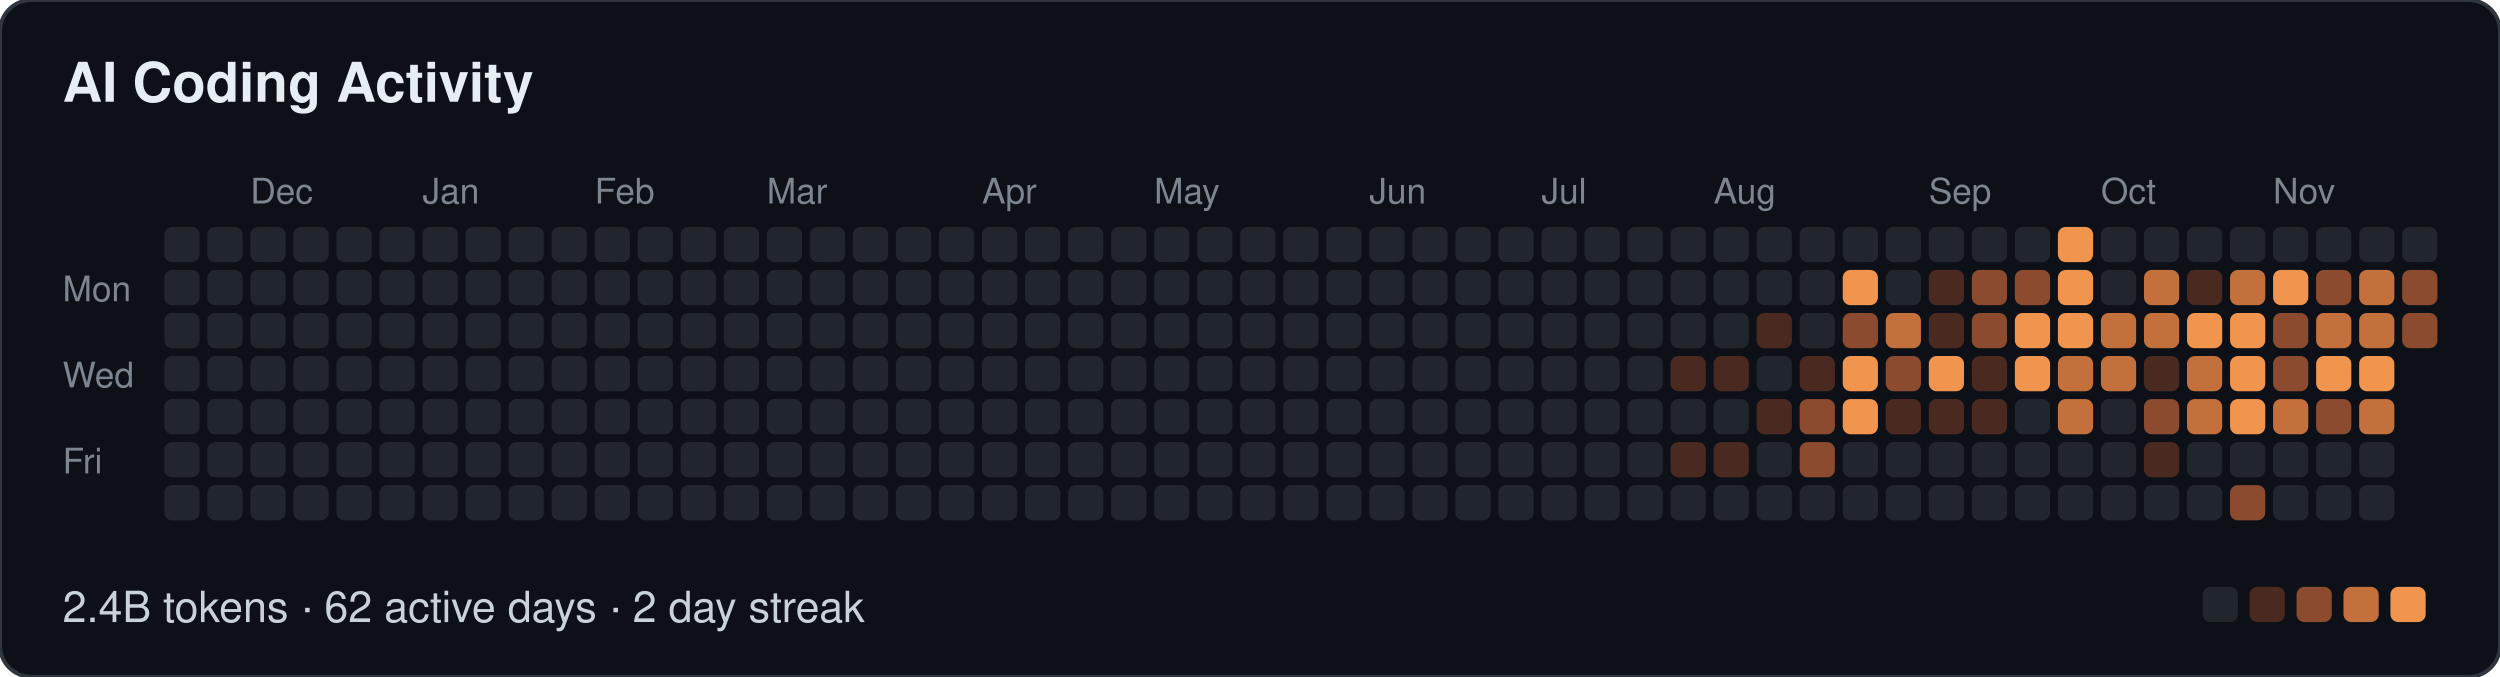
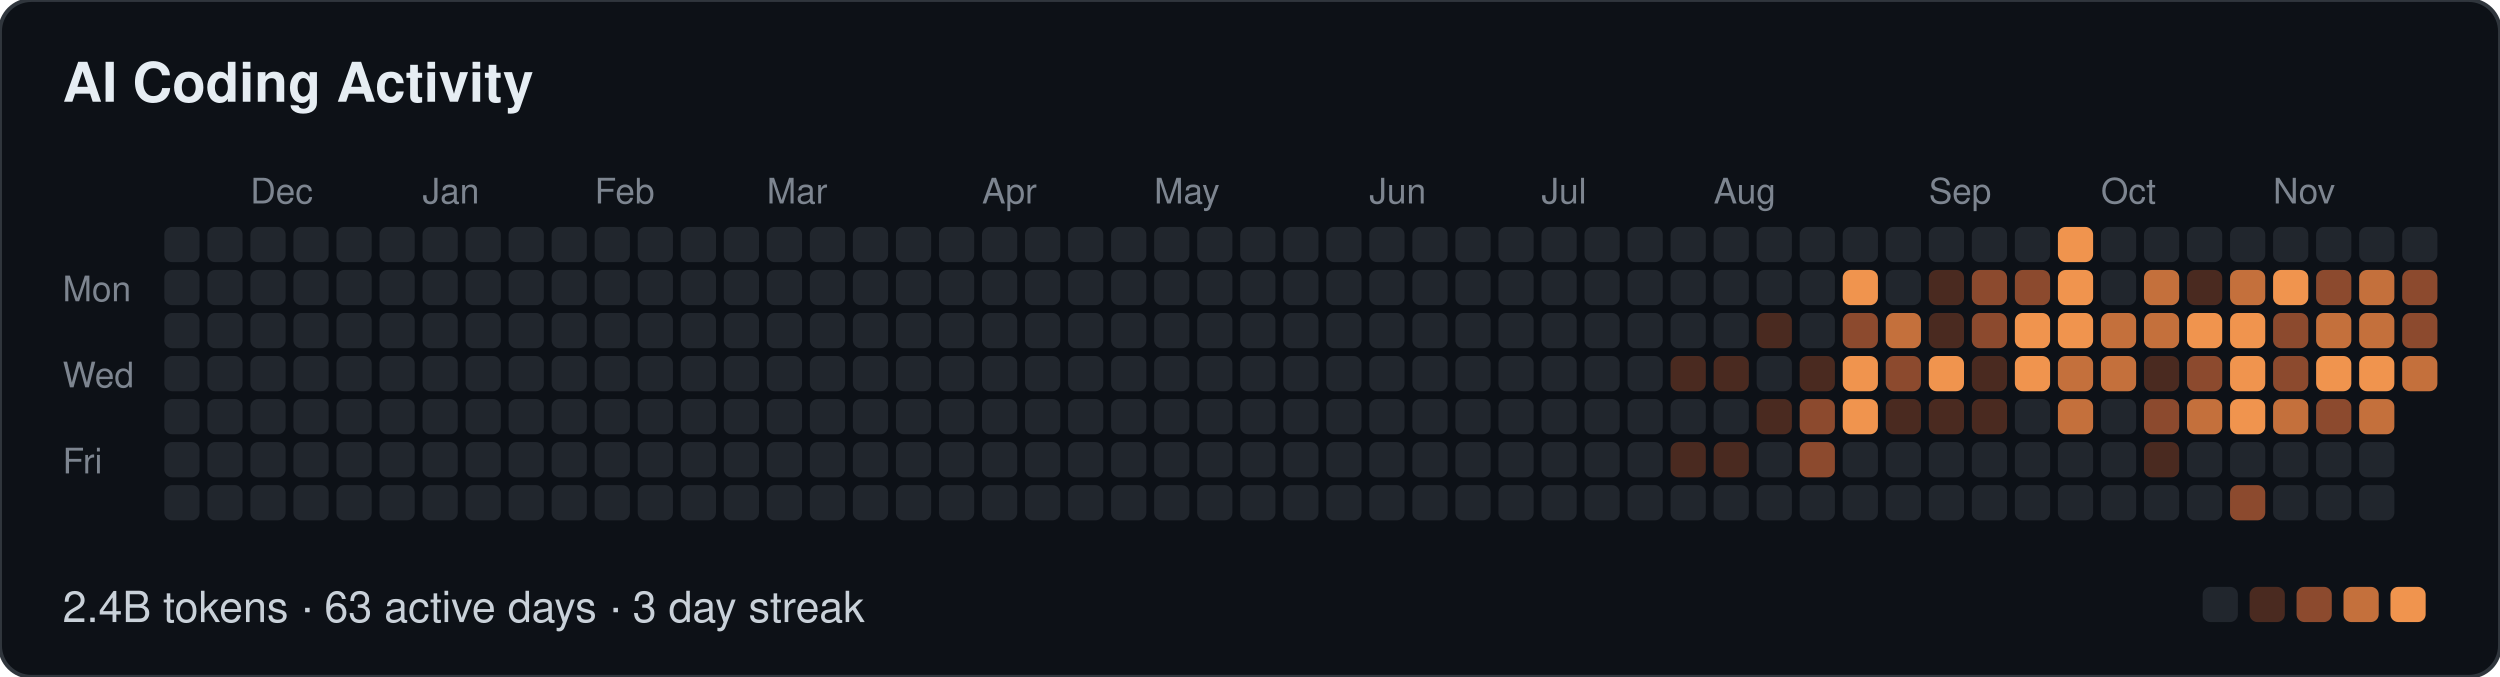
- <svg xmlns="http://www.w3.org/2000/svg" width="639" height="173" viewBox="0 0 639 173" role="img" aria-label="AI Coding Activity: 2.4B tokens · 62 active days · 2 day streak">
+ <svg xmlns="http://www.w3.org/2000/svg" width="639" height="173" viewBox="0 0 639 173" role="img" aria-label="AI Coding Activity: 2.4B tokens · 63 active days · 3 day streak">
  <style>
  text { font-family: -apple-system, BlinkMacSystemFont, "Segoe UI", Helvetica, Arial, sans-serif; }
  .t { font-size: 14px; font-weight: 600; fill: #e6edf3; }
  .m { font-size: 9px; fill: #7d8590; }
  .f { font-size: 11px; fill: #c9d1d9; }
</style>
  <rect width="639" height="173" rx="8" fill="#0d1117" stroke="#30363d" />
  <text class="t" x="16" y="26">AI Coding Activity</text>
  <text class="m" x="64" y="52">Dec</text>
  <text class="m" x="108" y="52">Jan</text>
  <text class="m" x="152" y="52">Feb</text>
  <text class="m" x="196" y="52">Mar</text>
  <text class="m" x="251" y="52">Apr</text>
  <text class="m" x="295" y="52">May</text>
  <text class="m" x="350" y="52">Jun</text>
  <text class="m" x="394" y="52">Jul</text>
  <text class="m" x="438" y="52">Aug</text>
  <text class="m" x="493" y="52">Sep</text>
  <text class="m" x="537" y="52">Oct</text>
  <text class="m" x="581" y="52">Nov</text>
  <text class="m" x="16" y="77">Mon</text>
  <text class="m" x="16" y="99">Wed</text>
  <text class="m" x="16" y="121">Fri</text>
  <rect x="42" y="58" width="9" height="9" rx="2" fill="#21262d" />
  <rect x="42" y="69" width="9" height="9" rx="2" fill="#21262d" />
  <rect x="42" y="80" width="9" height="9" rx="2" fill="#21262d" />
  <rect x="42" y="91" width="9" height="9" rx="2" fill="#21262d" />
  <rect x="42" y="102" width="9" height="9" rx="2" fill="#21262d" />
  <rect x="42" y="113" width="9" height="9" rx="2" fill="#21262d" />
  <rect x="42" y="124" width="9" height="9" rx="2" fill="#21262d" />
  <rect x="53" y="58" width="9" height="9" rx="2" fill="#21262d" />
  <rect x="53" y="69" width="9" height="9" rx="2" fill="#21262d" />
  <rect x="53" y="80" width="9" height="9" rx="2" fill="#21262d" />
  <rect x="53" y="91" width="9" height="9" rx="2" fill="#21262d" />
  <rect x="53" y="102" width="9" height="9" rx="2" fill="#21262d" />
  <rect x="53" y="113" width="9" height="9" rx="2" fill="#21262d" />
  <rect x="53" y="124" width="9" height="9" rx="2" fill="#21262d" />
  <rect x="64" y="58" width="9" height="9" rx="2" fill="#21262d" />
  <rect x="64" y="69" width="9" height="9" rx="2" fill="#21262d" />
  <rect x="64" y="80" width="9" height="9" rx="2" fill="#21262d" />
  <rect x="64" y="91" width="9" height="9" rx="2" fill="#21262d" />
  <rect x="64" y="102" width="9" height="9" rx="2" fill="#21262d" />
  <rect x="64" y="113" width="9" height="9" rx="2" fill="#21262d" />
  <rect x="64" y="124" width="9" height="9" rx="2" fill="#21262d" />
  <rect x="75" y="58" width="9" height="9" rx="2" fill="#21262d" />
  <rect x="75" y="69" width="9" height="9" rx="2" fill="#21262d" />
  <rect x="75" y="80" width="9" height="9" rx="2" fill="#21262d" />
  <rect x="75" y="91" width="9" height="9" rx="2" fill="#21262d" />
  <rect x="75" y="102" width="9" height="9" rx="2" fill="#21262d" />
  <rect x="75" y="113" width="9" height="9" rx="2" fill="#21262d" />
  <rect x="75" y="124" width="9" height="9" rx="2" fill="#21262d" />
  <rect x="86" y="58" width="9" height="9" rx="2" fill="#21262d" />
  <rect x="86" y="69" width="9" height="9" rx="2" fill="#21262d" />
  <rect x="86" y="80" width="9" height="9" rx="2" fill="#21262d" />
  <rect x="86" y="91" width="9" height="9" rx="2" fill="#21262d" />
  <rect x="86" y="102" width="9" height="9" rx="2" fill="#21262d" />
  <rect x="86" y="113" width="9" height="9" rx="2" fill="#21262d" />
  <rect x="86" y="124" width="9" height="9" rx="2" fill="#21262d" />
  <rect x="97" y="58" width="9" height="9" rx="2" fill="#21262d" />
  <rect x="97" y="69" width="9" height="9" rx="2" fill="#21262d" />
  <rect x="97" y="80" width="9" height="9" rx="2" fill="#21262d" />
  <rect x="97" y="91" width="9" height="9" rx="2" fill="#21262d" />
  <rect x="97" y="102" width="9" height="9" rx="2" fill="#21262d" />
  <rect x="97" y="113" width="9" height="9" rx="2" fill="#21262d" />
  <rect x="97" y="124" width="9" height="9" rx="2" fill="#21262d" />
  <rect x="108" y="58" width="9" height="9" rx="2" fill="#21262d" />
  <rect x="108" y="69" width="9" height="9" rx="2" fill="#21262d" />
  <rect x="108" y="80" width="9" height="9" rx="2" fill="#21262d" />
  <rect x="108" y="91" width="9" height="9" rx="2" fill="#21262d" />
  <rect x="108" y="102" width="9" height="9" rx="2" fill="#21262d" />
  <rect x="108" y="113" width="9" height="9" rx="2" fill="#21262d" />
  <rect x="108" y="124" width="9" height="9" rx="2" fill="#21262d" />
  <rect x="119" y="58" width="9" height="9" rx="2" fill="#21262d" />
  <rect x="119" y="69" width="9" height="9" rx="2" fill="#21262d" />
  <rect x="119" y="80" width="9" height="9" rx="2" fill="#21262d" />
  <rect x="119" y="91" width="9" height="9" rx="2" fill="#21262d" />
  <rect x="119" y="102" width="9" height="9" rx="2" fill="#21262d" />
  <rect x="119" y="113" width="9" height="9" rx="2" fill="#21262d" />
  <rect x="119" y="124" width="9" height="9" rx="2" fill="#21262d" />
  <rect x="130" y="58" width="9" height="9" rx="2" fill="#21262d" />
  <rect x="130" y="69" width="9" height="9" rx="2" fill="#21262d" />
  <rect x="130" y="80" width="9" height="9" rx="2" fill="#21262d" />
  <rect x="130" y="91" width="9" height="9" rx="2" fill="#21262d" />
  <rect x="130" y="102" width="9" height="9" rx="2" fill="#21262d" />
  <rect x="130" y="113" width="9" height="9" rx="2" fill="#21262d" />
  <rect x="130" y="124" width="9" height="9" rx="2" fill="#21262d" />
  <rect x="141" y="58" width="9" height="9" rx="2" fill="#21262d" />
  <rect x="141" y="69" width="9" height="9" rx="2" fill="#21262d" />
  <rect x="141" y="80" width="9" height="9" rx="2" fill="#21262d" />
  <rect x="141" y="91" width="9" height="9" rx="2" fill="#21262d" />
  <rect x="141" y="102" width="9" height="9" rx="2" fill="#21262d" />
  <rect x="141" y="113" width="9" height="9" rx="2" fill="#21262d" />
  <rect x="141" y="124" width="9" height="9" rx="2" fill="#21262d" />
  <rect x="152" y="58" width="9" height="9" rx="2" fill="#21262d" />
  <rect x="152" y="69" width="9" height="9" rx="2" fill="#21262d" />
  <rect x="152" y="80" width="9" height="9" rx="2" fill="#21262d" />
  <rect x="152" y="91" width="9" height="9" rx="2" fill="#21262d" />
  <rect x="152" y="102" width="9" height="9" rx="2" fill="#21262d" />
  <rect x="152" y="113" width="9" height="9" rx="2" fill="#21262d" />
  <rect x="152" y="124" width="9" height="9" rx="2" fill="#21262d" />
  <rect x="163" y="58" width="9" height="9" rx="2" fill="#21262d" />
  <rect x="163" y="69" width="9" height="9" rx="2" fill="#21262d" />
  <rect x="163" y="80" width="9" height="9" rx="2" fill="#21262d" />
  <rect x="163" y="91" width="9" height="9" rx="2" fill="#21262d" />
  <rect x="163" y="102" width="9" height="9" rx="2" fill="#21262d" />
  <rect x="163" y="113" width="9" height="9" rx="2" fill="#21262d" />
  <rect x="163" y="124" width="9" height="9" rx="2" fill="#21262d" />
  <rect x="174" y="58" width="9" height="9" rx="2" fill="#21262d" />
  <rect x="174" y="69" width="9" height="9" rx="2" fill="#21262d" />
  <rect x="174" y="80" width="9" height="9" rx="2" fill="#21262d" />
  <rect x="174" y="91" width="9" height="9" rx="2" fill="#21262d" />
  <rect x="174" y="102" width="9" height="9" rx="2" fill="#21262d" />
  <rect x="174" y="113" width="9" height="9" rx="2" fill="#21262d" />
  <rect x="174" y="124" width="9" height="9" rx="2" fill="#21262d" />
  <rect x="185" y="58" width="9" height="9" rx="2" fill="#21262d" />
  <rect x="185" y="69" width="9" height="9" rx="2" fill="#21262d" />
  <rect x="185" y="80" width="9" height="9" rx="2" fill="#21262d" />
  <rect x="185" y="91" width="9" height="9" rx="2" fill="#21262d" />
  <rect x="185" y="102" width="9" height="9" rx="2" fill="#21262d" />
  <rect x="185" y="113" width="9" height="9" rx="2" fill="#21262d" />
  <rect x="185" y="124" width="9" height="9" rx="2" fill="#21262d" />
  <rect x="196" y="58" width="9" height="9" rx="2" fill="#21262d" />
  <rect x="196" y="69" width="9" height="9" rx="2" fill="#21262d" />
  <rect x="196" y="80" width="9" height="9" rx="2" fill="#21262d" />
  <rect x="196" y="91" width="9" height="9" rx="2" fill="#21262d" />
  <rect x="196" y="102" width="9" height="9" rx="2" fill="#21262d" />
  <rect x="196" y="113" width="9" height="9" rx="2" fill="#21262d" />
  <rect x="196" y="124" width="9" height="9" rx="2" fill="#21262d" />
  <rect x="207" y="58" width="9" height="9" rx="2" fill="#21262d" />
  <rect x="207" y="69" width="9" height="9" rx="2" fill="#21262d" />
  <rect x="207" y="80" width="9" height="9" rx="2" fill="#21262d" />
  <rect x="207" y="91" width="9" height="9" rx="2" fill="#21262d" />
  <rect x="207" y="102" width="9" height="9" rx="2" fill="#21262d" />
  <rect x="207" y="113" width="9" height="9" rx="2" fill="#21262d" />
  <rect x="207" y="124" width="9" height="9" rx="2" fill="#21262d" />
  <rect x="218" y="58" width="9" height="9" rx="2" fill="#21262d" />
  <rect x="218" y="69" width="9" height="9" rx="2" fill="#21262d" />
  <rect x="218" y="80" width="9" height="9" rx="2" fill="#21262d" />
  <rect x="218" y="91" width="9" height="9" rx="2" fill="#21262d" />
  <rect x="218" y="102" width="9" height="9" rx="2" fill="#21262d" />
  <rect x="218" y="113" width="9" height="9" rx="2" fill="#21262d" />
  <rect x="218" y="124" width="9" height="9" rx="2" fill="#21262d" />
  <rect x="229" y="58" width="9" height="9" rx="2" fill="#21262d" />
  <rect x="229" y="69" width="9" height="9" rx="2" fill="#21262d" />
  <rect x="229" y="80" width="9" height="9" rx="2" fill="#21262d" />
  <rect x="229" y="91" width="9" height="9" rx="2" fill="#21262d" />
  <rect x="229" y="102" width="9" height="9" rx="2" fill="#21262d" />
  <rect x="229" y="113" width="9" height="9" rx="2" fill="#21262d" />
  <rect x="229" y="124" width="9" height="9" rx="2" fill="#21262d" />
  <rect x="240" y="58" width="9" height="9" rx="2" fill="#21262d" />
  <rect x="240" y="69" width="9" height="9" rx="2" fill="#21262d" />
  <rect x="240" y="80" width="9" height="9" rx="2" fill="#21262d" />
  <rect x="240" y="91" width="9" height="9" rx="2" fill="#21262d" />
  <rect x="240" y="102" width="9" height="9" rx="2" fill="#21262d" />
  <rect x="240" y="113" width="9" height="9" rx="2" fill="#21262d" />
  <rect x="240" y="124" width="9" height="9" rx="2" fill="#21262d" />
  <rect x="251" y="58" width="9" height="9" rx="2" fill="#21262d" />
  <rect x="251" y="69" width="9" height="9" rx="2" fill="#21262d" />
  <rect x="251" y="80" width="9" height="9" rx="2" fill="#21262d" />
  <rect x="251" y="91" width="9" height="9" rx="2" fill="#21262d" />
  <rect x="251" y="102" width="9" height="9" rx="2" fill="#21262d" />
  <rect x="251" y="113" width="9" height="9" rx="2" fill="#21262d" />
  <rect x="251" y="124" width="9" height="9" rx="2" fill="#21262d" />
  <rect x="262" y="58" width="9" height="9" rx="2" fill="#21262d" />
  <rect x="262" y="69" width="9" height="9" rx="2" fill="#21262d" />
  <rect x="262" y="80" width="9" height="9" rx="2" fill="#21262d" />
  <rect x="262" y="91" width="9" height="9" rx="2" fill="#21262d" />
  <rect x="262" y="102" width="9" height="9" rx="2" fill="#21262d" />
  <rect x="262" y="113" width="9" height="9" rx="2" fill="#21262d" />
  <rect x="262" y="124" width="9" height="9" rx="2" fill="#21262d" />
  <rect x="273" y="58" width="9" height="9" rx="2" fill="#21262d" />
  <rect x="273" y="69" width="9" height="9" rx="2" fill="#21262d" />
  <rect x="273" y="80" width="9" height="9" rx="2" fill="#21262d" />
  <rect x="273" y="91" width="9" height="9" rx="2" fill="#21262d" />
  <rect x="273" y="102" width="9" height="9" rx="2" fill="#21262d" />
  <rect x="273" y="113" width="9" height="9" rx="2" fill="#21262d" />
  <rect x="273" y="124" width="9" height="9" rx="2" fill="#21262d" />
  <rect x="284" y="58" width="9" height="9" rx="2" fill="#21262d" />
  <rect x="284" y="69" width="9" height="9" rx="2" fill="#21262d" />
  <rect x="284" y="80" width="9" height="9" rx="2" fill="#21262d" />
  <rect x="284" y="91" width="9" height="9" rx="2" fill="#21262d" />
  <rect x="284" y="102" width="9" height="9" rx="2" fill="#21262d" />
  <rect x="284" y="113" width="9" height="9" rx="2" fill="#21262d" />
  <rect x="284" y="124" width="9" height="9" rx="2" fill="#21262d" />
  <rect x="295" y="58" width="9" height="9" rx="2" fill="#21262d" />
  <rect x="295" y="69" width="9" height="9" rx="2" fill="#21262d" />
  <rect x="295" y="80" width="9" height="9" rx="2" fill="#21262d" />
  <rect x="295" y="91" width="9" height="9" rx="2" fill="#21262d" />
  <rect x="295" y="102" width="9" height="9" rx="2" fill="#21262d" />
  <rect x="295" y="113" width="9" height="9" rx="2" fill="#21262d" />
  <rect x="295" y="124" width="9" height="9" rx="2" fill="#21262d" />
  <rect x="306" y="58" width="9" height="9" rx="2" fill="#21262d" />
  <rect x="306" y="69" width="9" height="9" rx="2" fill="#21262d" />
  <rect x="306" y="80" width="9" height="9" rx="2" fill="#21262d" />
  <rect x="306" y="91" width="9" height="9" rx="2" fill="#21262d" />
  <rect x="306" y="102" width="9" height="9" rx="2" fill="#21262d" />
  <rect x="306" y="113" width="9" height="9" rx="2" fill="#21262d" />
  <rect x="306" y="124" width="9" height="9" rx="2" fill="#21262d" />
  <rect x="317" y="58" width="9" height="9" rx="2" fill="#21262d" />
  <rect x="317" y="69" width="9" height="9" rx="2" fill="#21262d" />
  <rect x="317" y="80" width="9" height="9" rx="2" fill="#21262d" />
  <rect x="317" y="91" width="9" height="9" rx="2" fill="#21262d" />
  <rect x="317" y="102" width="9" height="9" rx="2" fill="#21262d" />
  <rect x="317" y="113" width="9" height="9" rx="2" fill="#21262d" />
  <rect x="317" y="124" width="9" height="9" rx="2" fill="#21262d" />
  <rect x="328" y="58" width="9" height="9" rx="2" fill="#21262d" />
  <rect x="328" y="69" width="9" height="9" rx="2" fill="#21262d" />
  <rect x="328" y="80" width="9" height="9" rx="2" fill="#21262d" />
  <rect x="328" y="91" width="9" height="9" rx="2" fill="#21262d" />
  <rect x="328" y="102" width="9" height="9" rx="2" fill="#21262d" />
  <rect x="328" y="113" width="9" height="9" rx="2" fill="#21262d" />
  <rect x="328" y="124" width="9" height="9" rx="2" fill="#21262d" />
  <rect x="339" y="58" width="9" height="9" rx="2" fill="#21262d" />
  <rect x="339" y="69" width="9" height="9" rx="2" fill="#21262d" />
  <rect x="339" y="80" width="9" height="9" rx="2" fill="#21262d" />
  <rect x="339" y="91" width="9" height="9" rx="2" fill="#21262d" />
  <rect x="339" y="102" width="9" height="9" rx="2" fill="#21262d" />
  <rect x="339" y="113" width="9" height="9" rx="2" fill="#21262d" />
  <rect x="339" y="124" width="9" height="9" rx="2" fill="#21262d" />
  <rect x="350" y="58" width="9" height="9" rx="2" fill="#21262d" />
  <rect x="350" y="69" width="9" height="9" rx="2" fill="#21262d" />
  <rect x="350" y="80" width="9" height="9" rx="2" fill="#21262d" />
  <rect x="350" y="91" width="9" height="9" rx="2" fill="#21262d" />
  <rect x="350" y="102" width="9" height="9" rx="2" fill="#21262d" />
  <rect x="350" y="113" width="9" height="9" rx="2" fill="#21262d" />
  <rect x="350" y="124" width="9" height="9" rx="2" fill="#21262d" />
  <rect x="361" y="58" width="9" height="9" rx="2" fill="#21262d" />
  <rect x="361" y="69" width="9" height="9" rx="2" fill="#21262d" />
  <rect x="361" y="80" width="9" height="9" rx="2" fill="#21262d" />
  <rect x="361" y="91" width="9" height="9" rx="2" fill="#21262d" />
  <rect x="361" y="102" width="9" height="9" rx="2" fill="#21262d" />
  <rect x="361" y="113" width="9" height="9" rx="2" fill="#21262d" />
  <rect x="361" y="124" width="9" height="9" rx="2" fill="#21262d" />
  <rect x="372" y="58" width="9" height="9" rx="2" fill="#21262d" />
  <rect x="372" y="69" width="9" height="9" rx="2" fill="#21262d" />
  <rect x="372" y="80" width="9" height="9" rx="2" fill="#21262d" />
  <rect x="372" y="91" width="9" height="9" rx="2" fill="#21262d" />
  <rect x="372" y="102" width="9" height="9" rx="2" fill="#21262d" />
  <rect x="372" y="113" width="9" height="9" rx="2" fill="#21262d" />
  <rect x="372" y="124" width="9" height="9" rx="2" fill="#21262d" />
  <rect x="383" y="58" width="9" height="9" rx="2" fill="#21262d" />
  <rect x="383" y="69" width="9" height="9" rx="2" fill="#21262d" />
  <rect x="383" y="80" width="9" height="9" rx="2" fill="#21262d" />
  <rect x="383" y="91" width="9" height="9" rx="2" fill="#21262d" />
  <rect x="383" y="102" width="9" height="9" rx="2" fill="#21262d" />
  <rect x="383" y="113" width="9" height="9" rx="2" fill="#21262d" />
  <rect x="383" y="124" width="9" height="9" rx="2" fill="#21262d" />
  <rect x="394" y="58" width="9" height="9" rx="2" fill="#21262d" />
  <rect x="394" y="69" width="9" height="9" rx="2" fill="#21262d" />
  <rect x="394" y="80" width="9" height="9" rx="2" fill="#21262d" />
  <rect x="394" y="91" width="9" height="9" rx="2" fill="#21262d" />
  <rect x="394" y="102" width="9" height="9" rx="2" fill="#21262d" />
  <rect x="394" y="113" width="9" height="9" rx="2" fill="#21262d" />
  <rect x="394" y="124" width="9" height="9" rx="2" fill="#21262d" />
  <rect x="405" y="58" width="9" height="9" rx="2" fill="#21262d" />
  <rect x="405" y="69" width="9" height="9" rx="2" fill="#21262d" />
  <rect x="405" y="80" width="9" height="9" rx="2" fill="#21262d" />
  <rect x="405" y="91" width="9" height="9" rx="2" fill="#21262d" />
  <rect x="405" y="102" width="9" height="9" rx="2" fill="#21262d" />
  <rect x="405" y="113" width="9" height="9" rx="2" fill="#21262d" />
  <rect x="405" y="124" width="9" height="9" rx="2" fill="#21262d" />
  <rect x="416" y="58" width="9" height="9" rx="2" fill="#21262d" />
  <rect x="416" y="69" width="9" height="9" rx="2" fill="#21262d" />
  <rect x="416" y="80" width="9" height="9" rx="2" fill="#21262d" />
  <rect x="416" y="91" width="9" height="9" rx="2" fill="#21262d" />
  <rect x="416" y="102" width="9" height="9" rx="2" fill="#21262d" />
  <rect x="416" y="113" width="9" height="9" rx="2" fill="#21262d" />
  <rect x="416" y="124" width="9" height="9" rx="2" fill="#21262d" />
  <rect x="427" y="58" width="9" height="9" rx="2" fill="#21262d" />
  <rect x="427" y="69" width="9" height="9" rx="2" fill="#21262d" />
  <rect x="427" y="80" width="9" height="9" rx="2" fill="#21262d" />
  <rect x="427" y="91" width="9" height="9" rx="2" fill="#4a2a20" />
  <rect x="427" y="102" width="9" height="9" rx="2" fill="#21262d" />
  <rect x="427" y="113" width="9" height="9" rx="2" fill="#4a2a20" />
  <rect x="427" y="124" width="9" height="9" rx="2" fill="#21262d" />
  <rect x="438" y="58" width="9" height="9" rx="2" fill="#21262d" />
  <rect x="438" y="69" width="9" height="9" rx="2" fill="#21262d" />
  <rect x="438" y="80" width="9" height="9" rx="2" fill="#21262d" />
  <rect x="438" y="91" width="9" height="9" rx="2" fill="#4a2a20" />
  <rect x="438" y="102" width="9" height="9" rx="2" fill="#21262d" />
  <rect x="438" y="113" width="9" height="9" rx="2" fill="#4a2a20" />
  <rect x="438" y="124" width="9" height="9" rx="2" fill="#21262d" />
  <rect x="449" y="58" width="9" height="9" rx="2" fill="#21262d" />
  <rect x="449" y="69" width="9" height="9" rx="2" fill="#21262d" />
  <rect x="449" y="80" width="9" height="9" rx="2" fill="#4a2a20" />
  <rect x="449" y="91" width="9" height="9" rx="2" fill="#21262d" />
  <rect x="449" y="102" width="9" height="9" rx="2" fill="#4a2a20" />
  <rect x="449" y="113" width="9" height="9" rx="2" fill="#21262d" />
  <rect x="449" y="124" width="9" height="9" rx="2" fill="#21262d" />
  <rect x="460" y="58" width="9" height="9" rx="2" fill="#21262d" />
  <rect x="460" y="69" width="9" height="9" rx="2" fill="#21262d" />
  <rect x="460" y="80" width="9" height="9" rx="2" fill="#21262d" />
  <rect x="460" y="91" width="9" height="9" rx="2" fill="#4a2a20" />
  <rect x="460" y="102" width="9" height="9" rx="2" fill="#8c4a2e" />
  <rect x="460" y="113" width="9" height="9" rx="2" fill="#8c4a2e" />
  <rect x="460" y="124" width="9" height="9" rx="2" fill="#21262d" />
  <rect x="471" y="58" width="9" height="9" rx="2" fill="#21262d" />
  <rect x="471" y="69" width="9" height="9" rx="2" fill="#f0944e" />
  <rect x="471" y="80" width="9" height="9" rx="2" fill="#8c4a2e" />
  <rect x="471" y="91" width="9" height="9" rx="2" fill="#f0944e" />
  <rect x="471" y="102" width="9" height="9" rx="2" fill="#f0944e" />
  <rect x="471" y="113" width="9" height="9" rx="2" fill="#21262d" />
  <rect x="471" y="124" width="9" height="9" rx="2" fill="#21262d" />
  <rect x="482" y="58" width="9" height="9" rx="2" fill="#21262d" />
  <rect x="482" y="69" width="9" height="9" rx="2" fill="#21262d" />
  <rect x="482" y="80" width="9" height="9" rx="2" fill="#c4703c" />
  <rect x="482" y="91" width="9" height="9" rx="2" fill="#8c4a2e" />
  <rect x="482" y="102" width="9" height="9" rx="2" fill="#4a2a20" />
  <rect x="482" y="113" width="9" height="9" rx="2" fill="#21262d" />
  <rect x="482" y="124" width="9" height="9" rx="2" fill="#21262d" />
  <rect x="493" y="58" width="9" height="9" rx="2" fill="#21262d" />
  <rect x="493" y="69" width="9" height="9" rx="2" fill="#4a2a20" />
  <rect x="493" y="80" width="9" height="9" rx="2" fill="#4a2a20" />
  <rect x="493" y="91" width="9" height="9" rx="2" fill="#f0944e" />
  <rect x="493" y="102" width="9" height="9" rx="2" fill="#4a2a20" />
  <rect x="493" y="113" width="9" height="9" rx="2" fill="#21262d" />
  <rect x="493" y="124" width="9" height="9" rx="2" fill="#21262d" />
  <rect x="504" y="58" width="9" height="9" rx="2" fill="#21262d" />
  <rect x="504" y="69" width="9" height="9" rx="2" fill="#8c4a2e" />
  <rect x="504" y="80" width="9" height="9" rx="2" fill="#8c4a2e" />
  <rect x="504" y="91" width="9" height="9" rx="2" fill="#4a2a20" />
  <rect x="504" y="102" width="9" height="9" rx="2" fill="#4a2a20" />
  <rect x="504" y="113" width="9" height="9" rx="2" fill="#21262d" />
  <rect x="504" y="124" width="9" height="9" rx="2" fill="#21262d" />
  <rect x="515" y="58" width="9" height="9" rx="2" fill="#21262d" />
  <rect x="515" y="69" width="9" height="9" rx="2" fill="#8c4a2e" />
  <rect x="515" y="80" width="9" height="9" rx="2" fill="#f0944e" />
  <rect x="515" y="91" width="9" height="9" rx="2" fill="#f0944e" />
  <rect x="515" y="102" width="9" height="9" rx="2" fill="#21262d" />
  <rect x="515" y="113" width="9" height="9" rx="2" fill="#21262d" />
  <rect x="515" y="124" width="9" height="9" rx="2" fill="#21262d" />
  <rect x="526" y="58" width="9" height="9" rx="2" fill="#f0944e" />
  <rect x="526" y="69" width="9" height="9" rx="2" fill="#f0944e" />
  <rect x="526" y="80" width="9" height="9" rx="2" fill="#f0944e" />
  <rect x="526" y="91" width="9" height="9" rx="2" fill="#c4703c" />
  <rect x="526" y="102" width="9" height="9" rx="2" fill="#c4703c" />
  <rect x="526" y="113" width="9" height="9" rx="2" fill="#21262d" />
  <rect x="526" y="124" width="9" height="9" rx="2" fill="#21262d" />
  <rect x="537" y="58" width="9" height="9" rx="2" fill="#21262d" />
  <rect x="537" y="69" width="9" height="9" rx="2" fill="#21262d" />
  <rect x="537" y="80" width="9" height="9" rx="2" fill="#c4703c" />
  <rect x="537" y="91" width="9" height="9" rx="2" fill="#c4703c" />
  <rect x="537" y="102" width="9" height="9" rx="2" fill="#21262d" />
  <rect x="537" y="113" width="9" height="9" rx="2" fill="#21262d" />
  <rect x="537" y="124" width="9" height="9" rx="2" fill="#21262d" />
  <rect x="548" y="58" width="9" height="9" rx="2" fill="#21262d" />
  <rect x="548" y="69" width="9" height="9" rx="2" fill="#c4703c" />
  <rect x="548" y="80" width="9" height="9" rx="2" fill="#c4703c" />
  <rect x="548" y="91" width="9" height="9" rx="2" fill="#4a2a20" />
  <rect x="548" y="102" width="9" height="9" rx="2" fill="#8c4a2e" />
  <rect x="548" y="113" width="9" height="9" rx="2" fill="#4a2a20" />
  <rect x="548" y="124" width="9" height="9" rx="2" fill="#21262d" />
  <rect x="559" y="58" width="9" height="9" rx="2" fill="#21262d" />
  <rect x="559" y="69" width="9" height="9" rx="2" fill="#4a2a20" />
  <rect x="559" y="80" width="9" height="9" rx="2" fill="#f0944e" />
-   <rect x="559" y="91" width="9" height="9" rx="2" fill="#c4703c" />
+   <rect x="559" y="91" width="9" height="9" rx="2" fill="#8c4a2e" />
  <rect x="559" y="102" width="9" height="9" rx="2" fill="#c4703c" />
  <rect x="559" y="113" width="9" height="9" rx="2" fill="#21262d" />
  <rect x="559" y="124" width="9" height="9" rx="2" fill="#21262d" />
  <rect x="570" y="58" width="9" height="9" rx="2" fill="#21262d" />
  <rect x="570" y="69" width="9" height="9" rx="2" fill="#c4703c" />
  <rect x="570" y="80" width="9" height="9" rx="2" fill="#f0944e" />
  <rect x="570" y="91" width="9" height="9" rx="2" fill="#f0944e" />
  <rect x="570" y="102" width="9" height="9" rx="2" fill="#f0944e" />
  <rect x="570" y="113" width="9" height="9" rx="2" fill="#21262d" />
  <rect x="570" y="124" width="9" height="9" rx="2" fill="#8c4a2e" />
  <rect x="581" y="58" width="9" height="9" rx="2" fill="#21262d" />
  <rect x="581" y="69" width="9" height="9" rx="2" fill="#f0944e" />
  <rect x="581" y="80" width="9" height="9" rx="2" fill="#8c4a2e" />
  <rect x="581" y="91" width="9" height="9" rx="2" fill="#8c4a2e" />
  <rect x="581" y="102" width="9" height="9" rx="2" fill="#c4703c" />
  <rect x="581" y="113" width="9" height="9" rx="2" fill="#21262d" />
  <rect x="581" y="124" width="9" height="9" rx="2" fill="#21262d" />
  <rect x="592" y="58" width="9" height="9" rx="2" fill="#21262d" />
  <rect x="592" y="69" width="9" height="9" rx="2" fill="#8c4a2e" />
  <rect x="592" y="80" width="9" height="9" rx="2" fill="#c4703c" />
  <rect x="592" y="91" width="9" height="9" rx="2" fill="#f0944e" />
  <rect x="592" y="102" width="9" height="9" rx="2" fill="#8c4a2e" />
  <rect x="592" y="113" width="9" height="9" rx="2" fill="#21262d" />
  <rect x="592" y="124" width="9" height="9" rx="2" fill="#21262d" />
  <rect x="603" y="58" width="9" height="9" rx="2" fill="#21262d" />
  <rect x="603" y="69" width="9" height="9" rx="2" fill="#c4703c" />
  <rect x="603" y="80" width="9" height="9" rx="2" fill="#c4703c" />
  <rect x="603" y="91" width="9" height="9" rx="2" fill="#f0944e" />
  <rect x="603" y="102" width="9" height="9" rx="2" fill="#c4703c" />
  <rect x="603" y="113" width="9" height="9" rx="2" fill="#21262d" />
  <rect x="603" y="124" width="9" height="9" rx="2" fill="#21262d" />
  <rect x="614" y="58" width="9" height="9" rx="2" fill="#21262d" />
  <rect x="614" y="69" width="9" height="9" rx="2" fill="#8c4a2e" />
  <rect x="614" y="80" width="9" height="9" rx="2" fill="#8c4a2e" />
-   <text class="f" x="16" y="159">2.4B tokens · 62 active days · 2 day streak</text>
+   <rect x="614" y="91" width="9" height="9" rx="2" fill="#c4703c" />
+   <text class="f" x="16" y="159">2.4B tokens · 63 active days · 3 day streak</text>
  <rect x="563" y="150" width="9" height="9" rx="2" fill="#21262d" />
  <rect x="575" y="150" width="9" height="9" rx="2" fill="#4a2a20" />
  <rect x="587" y="150" width="9" height="9" rx="2" fill="#8c4a2e" />
  <rect x="599" y="150" width="9" height="9" rx="2" fill="#c4703c" />
  <rect x="611" y="150" width="9" height="9" rx="2" fill="#f0944e" />
</svg>
